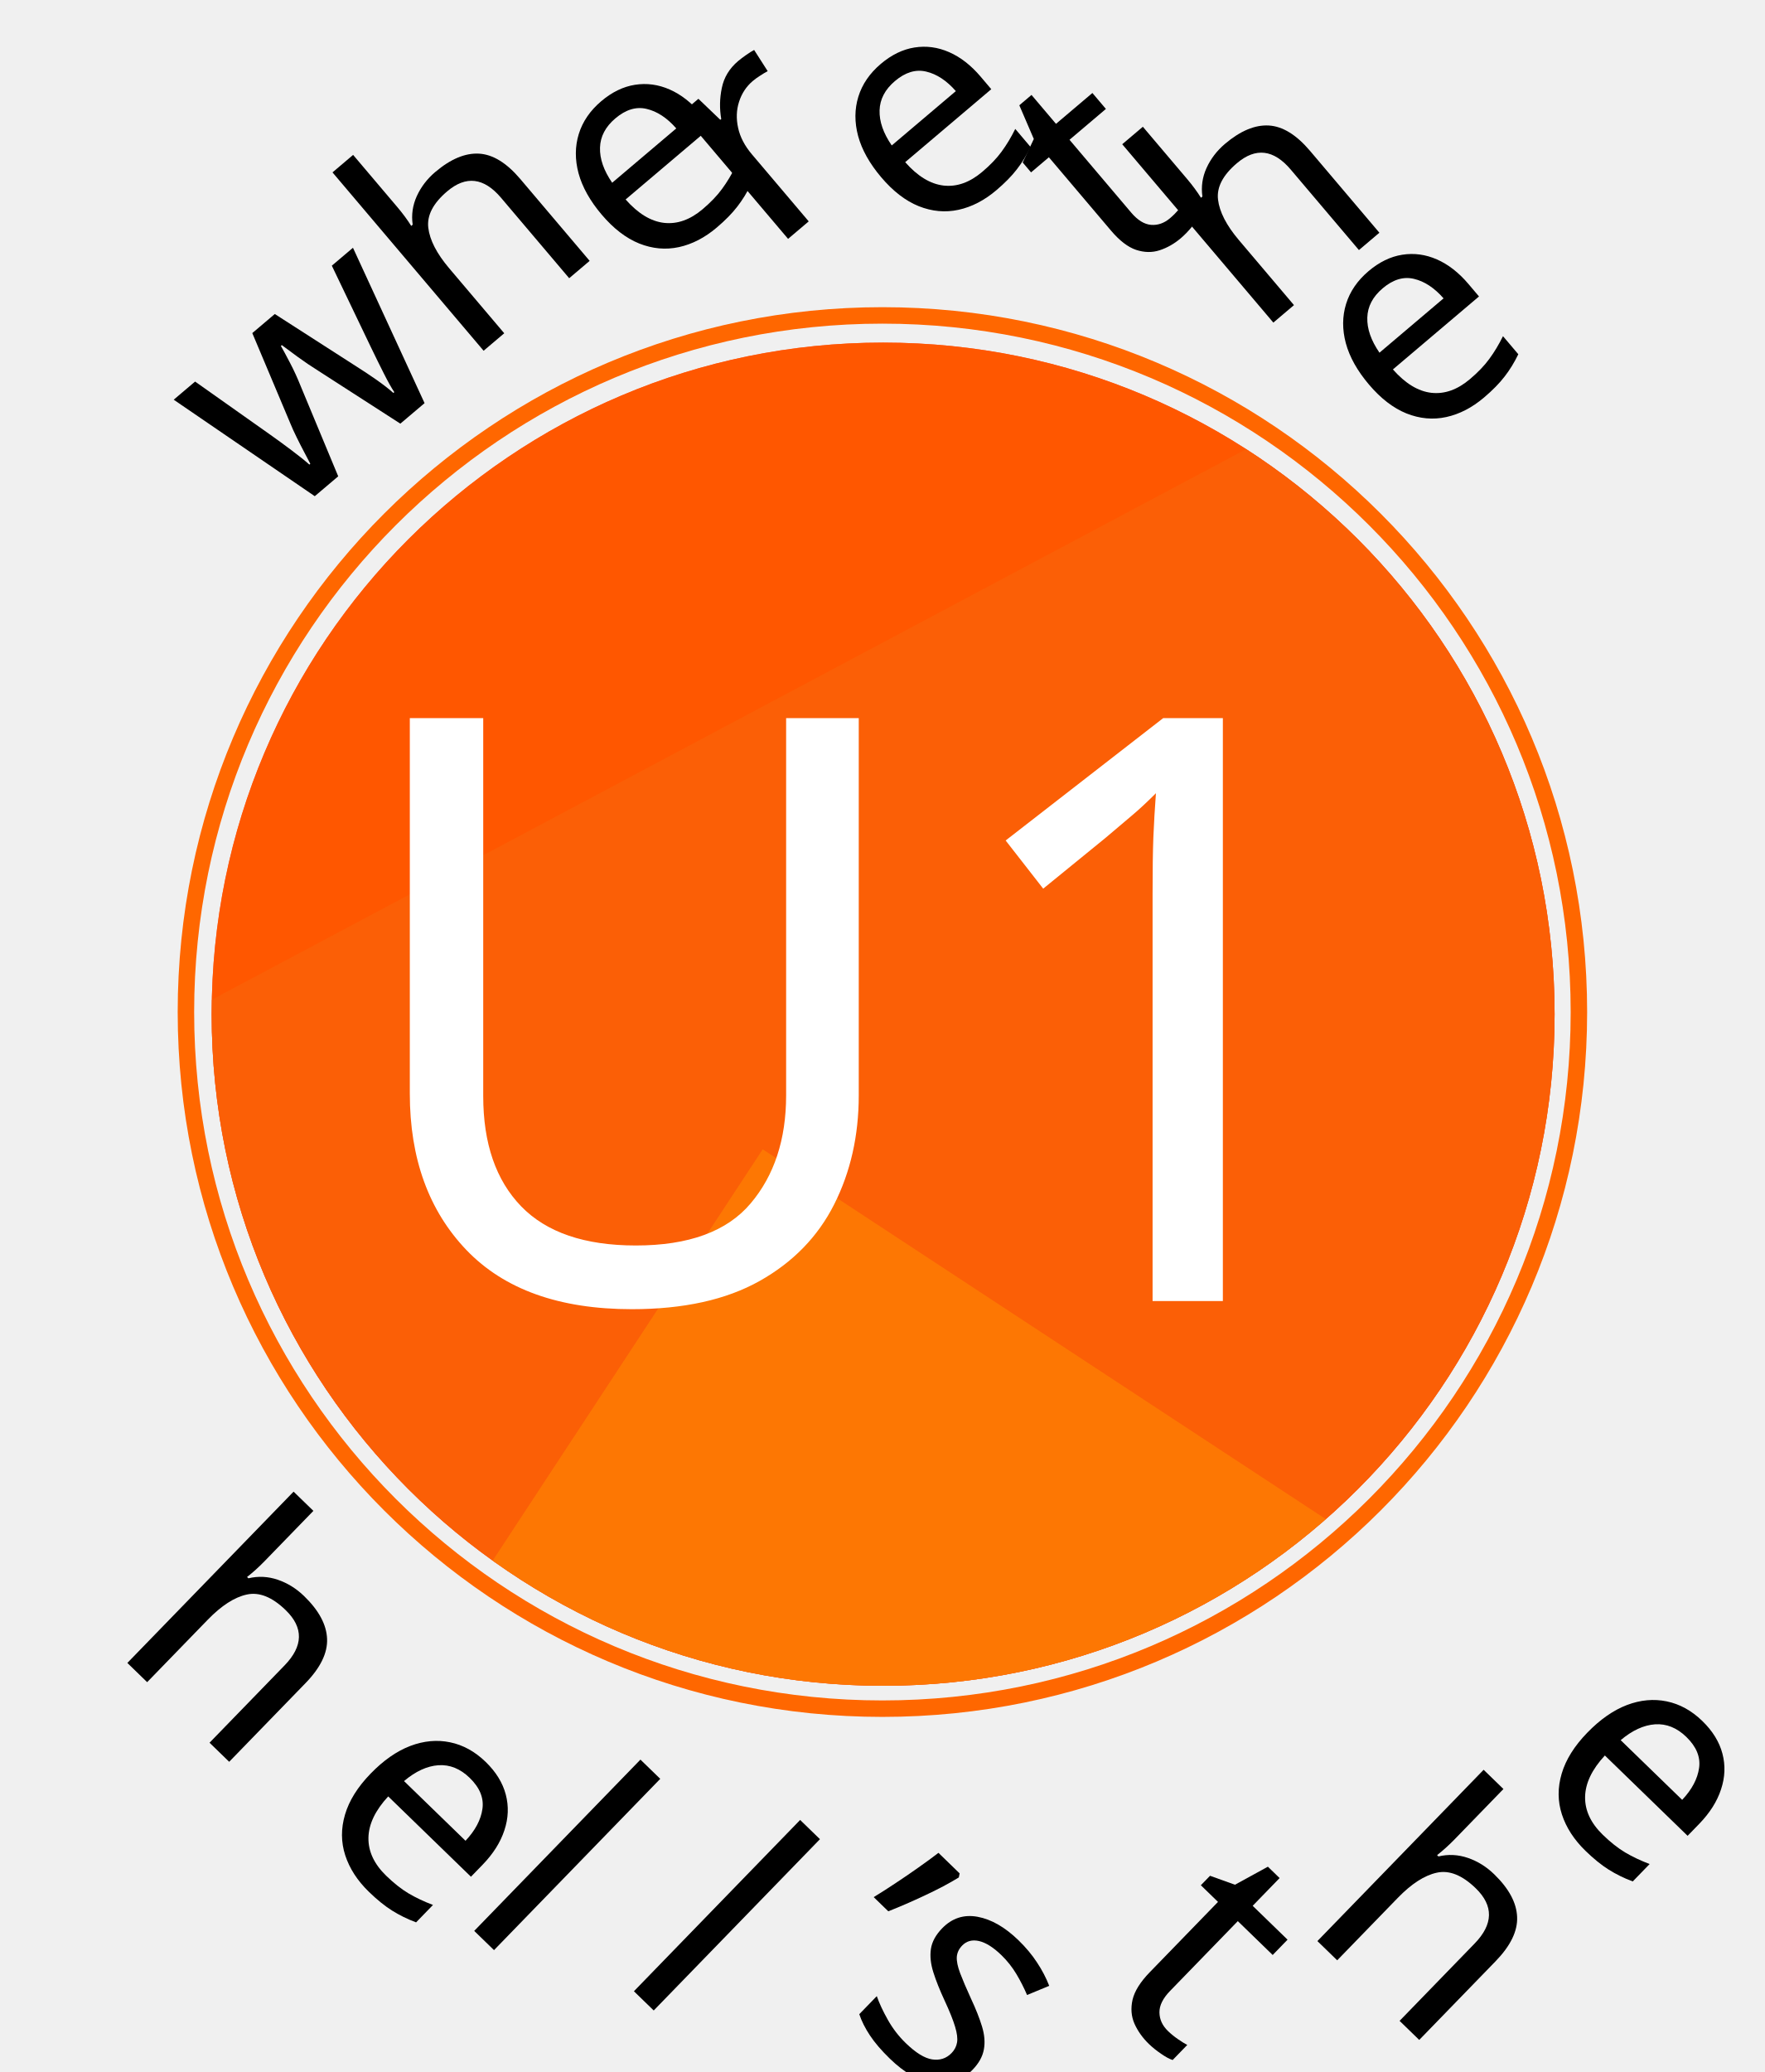
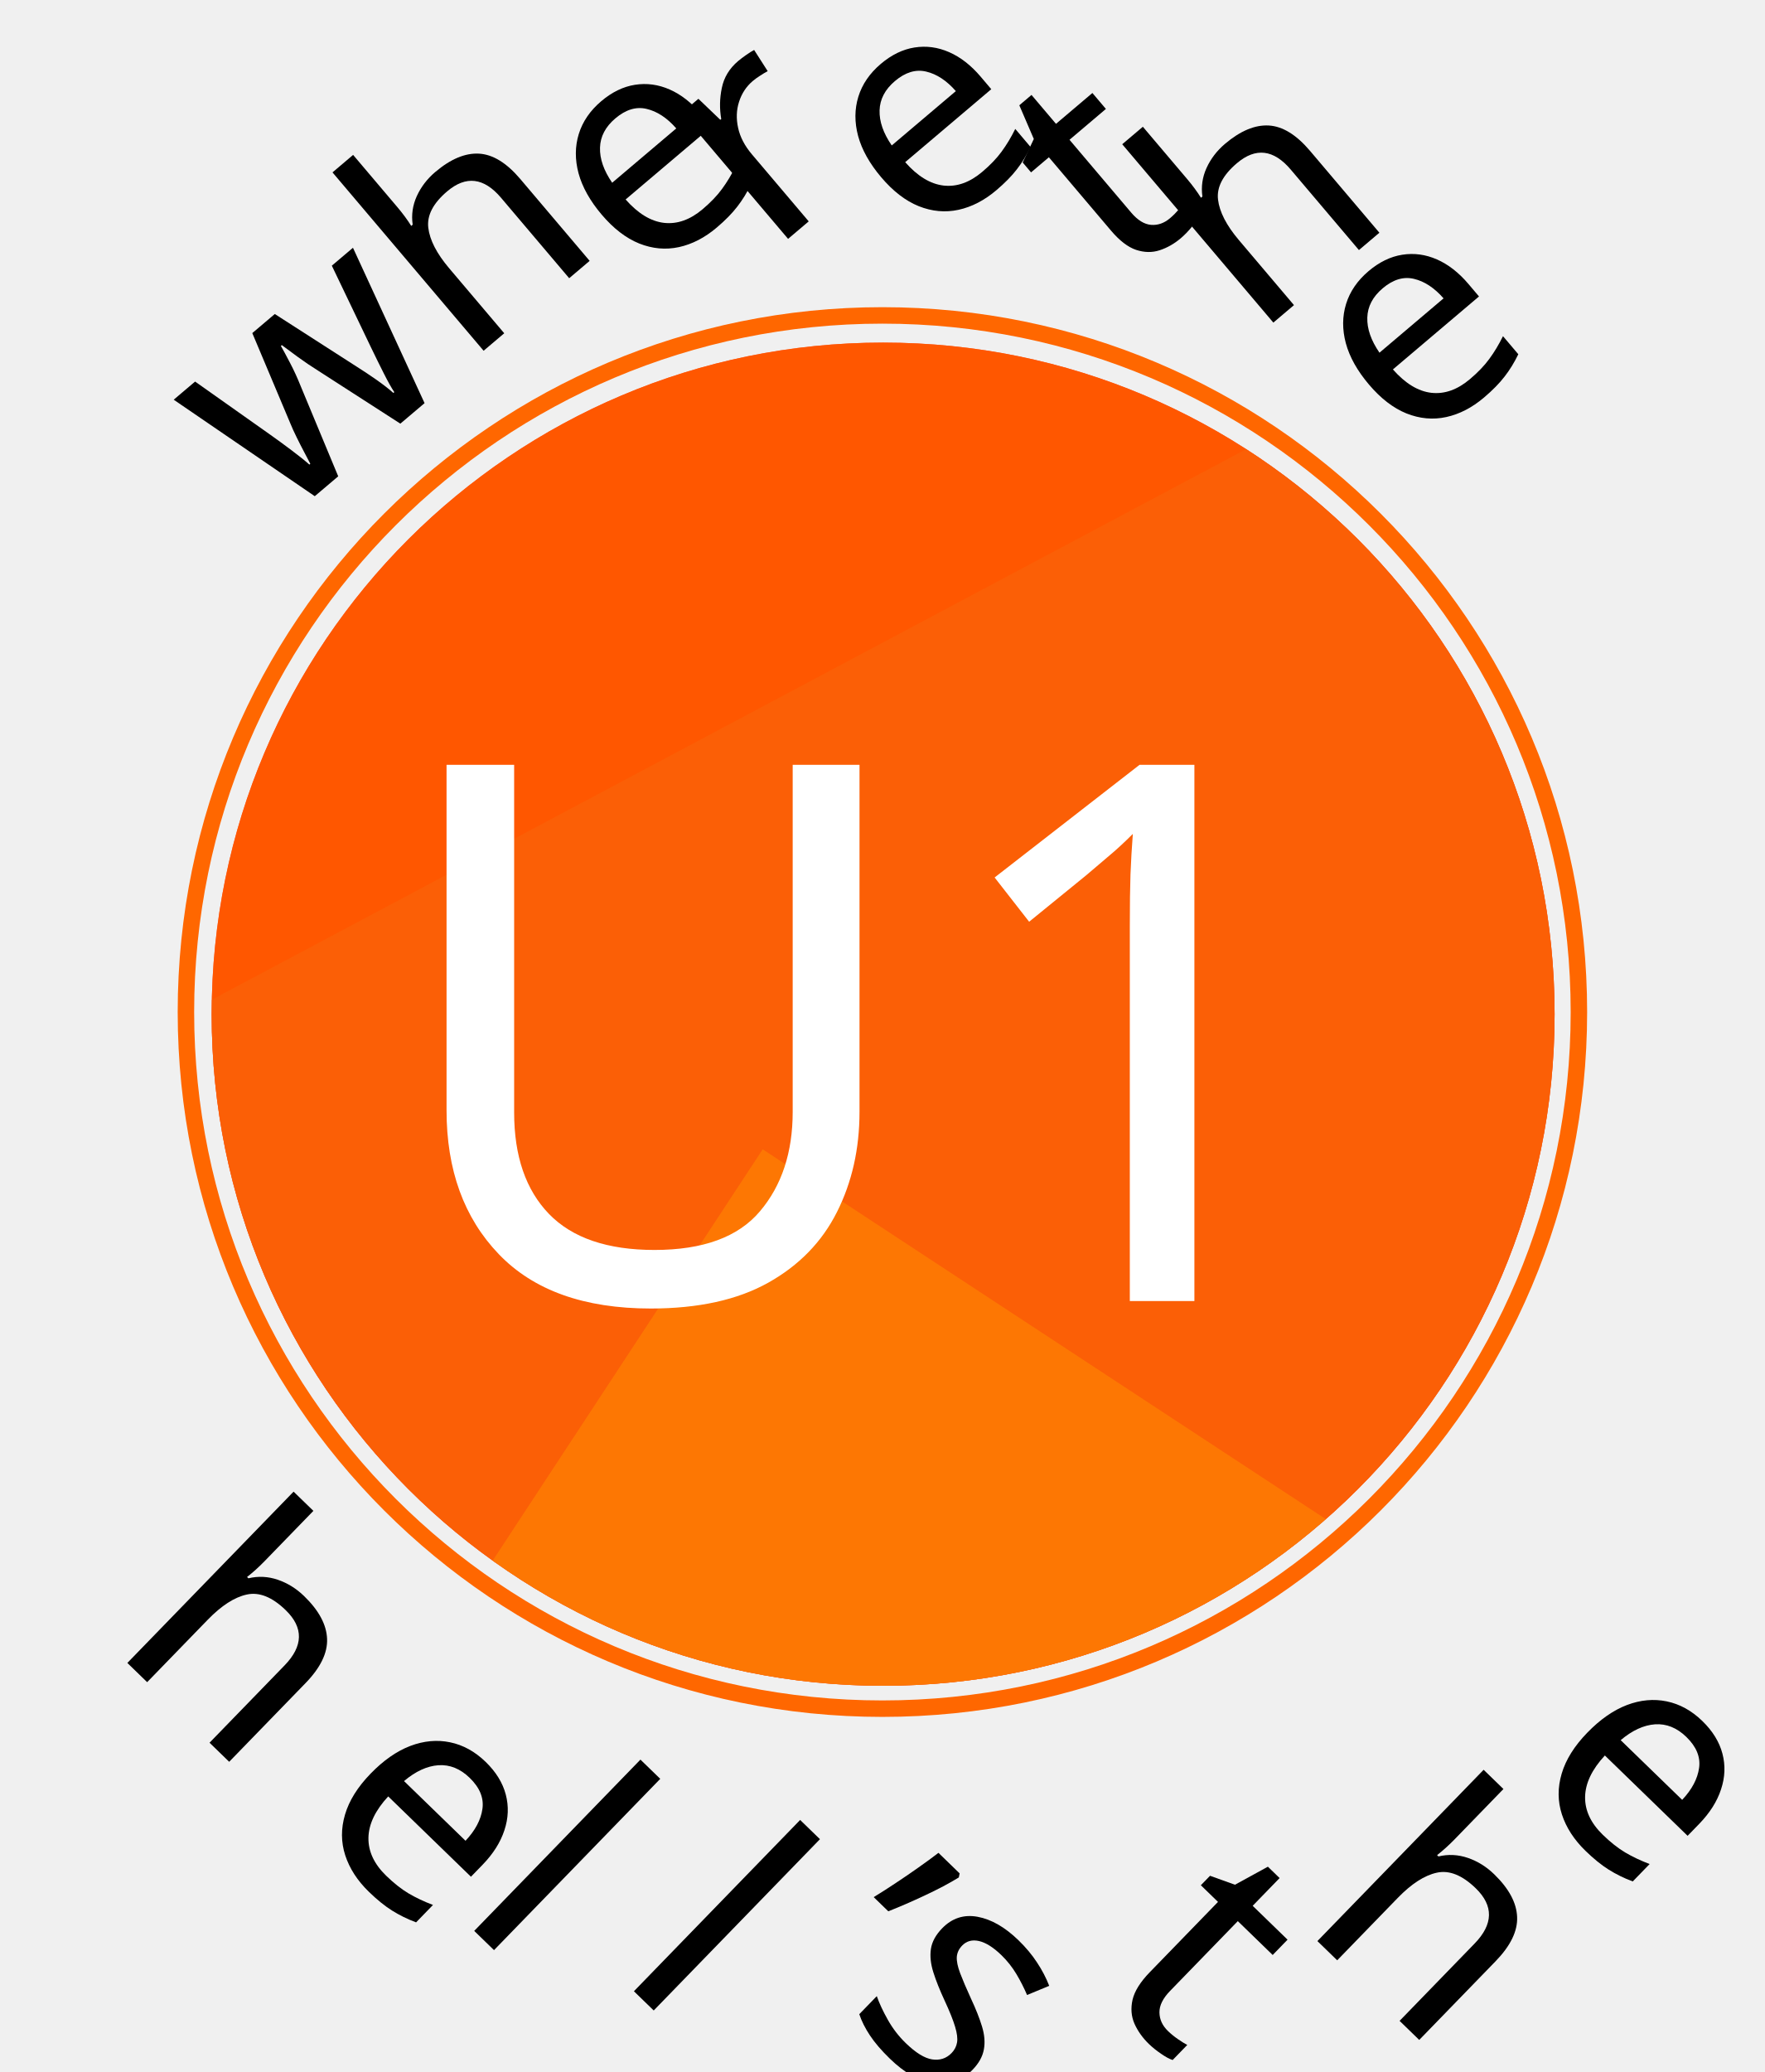
<svg xmlns="http://www.w3.org/2000/svg" xmlns:xlink="http://www.w3.org/1999/xlink" version="1.1" id="Layer_1" x="0px" y="0px" viewBox="0 0 246.8 289.7" enable-background="new 0 0 246.8 289.7" xml:space="preserve">
  <font horiz-adv-x="1000">
    <font-face font-family="DomusTitling" units-per-em="1000" underline-position="-120" underline-thickness="75" />
    <missing-glyph horiz-adv-x="280" />
    <glyph unicode="N" horiz-adv-x="767" d="M191,502l368,-466C582,7 595,-7 621,-7C646,-7 659,6 659,29l0,577C659,620 659,630 653,639C646,649 634,654 617,654C605,654 590,651 582,639C576,630 576,620 576,606l0,-456l-364,461C190,639 177,655 148,655C122,655 108,642 108,618l0,-576C108,28 108,18 114,9C121,-1 133,-6 150,-6C162,-6 177,-3 185,9C191,18 191,28 191,42z" />
    <glyph unicode="U" horiz-adv-x="763" d="M382,61C316,61 265,80 234,118C195,165 195,227 195,273l0,333C195,620 195,630 189,639C183,648 169,654 151,654C134,654 120,648 114,639C108,630 108,620 108,606l0,-328C108,206 108,133 168,66C210,19 275,-13 381,-13C480,-13 551,15 596,66C655,133 655,217 655,277l0,329C655,620 655,630 649,639C643,648 630,654 612,654C594,654 581,648 575,639C569,630 569,620 569,606l0,-333C569,227 569,165 530,118C499,80 449,61 382,61z" />
    <glyph unicode="X" horiz-adv-x="662" d="M333,397l-149,218C166,641 152,654 117,654C87,654 74,644 74,629C74,619 80,609 92,593l184,-254l-210,-285C54,38 48,28 48,18C48,5 59,-6 88,-6C121,-6 136,9 152,32l174,251l174,-250C517,8 531,-6 566,-6C598,-6 610,5 610,20C610,29 605,39 593,55l-208,286l189,254C585,610 591,620 591,630C591,643 581,654 552,654C517,654 503,639 487,616z" />
    <glyph unicode="e" horiz-adv-x="522" d="M194,570l193,0C400,570 410,571 419,577C427,583 432,593 432,609C432,624 427,634 419,640C410,646 400,647 387,647l-237,0C120,647 108,635 108,605l0,-563C108,13 118,0 150,0l266,0C429,0 439,1 448,7C456,13 461,23 461,39C461,54 456,64 448,70C439,76 429,77 416,77l-222,0l0,233l157,0C364,310 374,311 383,317C391,323 396,333 396,349C396,364 391,374 383,380C374,386 364,387 351,387l-157,0z" />
    <glyph unicode="h" horiz-adv-x="744" d="M636,606C636,620 636,630 630,639C624,648 610,654 592,654C575,654 561,648 555,639C549,630 549,620 549,606l0,-220l-354,0l0,220C195,620 195,630 189,639C183,648 169,654 151,654C134,654 120,648 114,639C108,630 108,620 108,606l0,-564C108,28 108,18 114,9C120,0 134,-6 152,-6C169,-6 183,0 189,9C195,18 195,28 195,42l0,267l354,0l0,-267C549,28 549,18 555,9C561,0 575,-6 593,-6C610,-6 624,0 630,9C636,18 636,28 636,42z" />
    <glyph unicode="l" horiz-adv-x="496" d="M195,77l0,529C195,620 195,630 189,639C183,648 169,654 151,654C134,654 120,648 114,639C108,630 108,620 108,606l0,-564C108,14 118,0 150,0l266,0C429,0 439,1 448,7C456,13 461,23 461,39C461,54 456,64 448,70C439,76 429,77 416,77z" />
    <glyph unicode="1" horiz-adv-x="374" d="M266,605C266,618 266,633 256,644C250,651 241,655 228,655C216,655 204,651 190,644l-117,-54C55,582 39,572 39,553C39,533 55,507 77,507C84,507 92,510 100,514l79,37l0,-509C179,28 179,18 185,9C191,0 205,-6 223,-6C240,-6 254,0 260,9C266,18 266,28 266,42z" />
    <glyph unicode="’" horiz-adv-x="236" d="M131,715C102,715 90,700 85,676C79,650 67,553 67,534C67,517 75,504 101,504C132,504 139,521 144,544C162,632 169,673 169,687C169,704 157,715 131,715z" />
    <glyph unicode="r" horiz-adv-x="594" d="M194,273C194,273 205,271 231,271C263,271 283,274 283,274C283,274 299,245 330,201l117,-168C463,10 474,-6 510,-6C556,-6 560,21 544,43l-180,249C447,324 491,387 491,470C491,541 459,594 401,624C355,648 297,654 247,654C206,654 172,650 151,645C108,635 108,616 108,589l0,-547C108,28 108,18 114,9C120,0 133,-6 151,-6C169,-6 182,0 188,9C194,18 194,28 194,42M194,576C194,576 220,580 252,580C330,580 401,555 401,465C401,380 339,342 232,342C207,342 194,344 194,344z" />
    <glyph unicode="s" horiz-adv-x="493" d="M155,498C155,550 199,586 262,586C330,586 360,544 388,544C409,544 424,568 424,585C424,621 348,660 263,660C149,660 68,592 68,494C68,368 200,323 264,287C307,263 350,229 350,169C350,103 298,63 229,63C148,63 117,119 87,119C67,119 51,97 51,78C51,58 71,39 96,24C134,1 186,-11 232,-11C340,-11 437,53 437,173C437,257 389,310 329,346C260,388 155,418 155,498z" />
    <glyph unicode="7" horiz-adv-x="497" d="M355,570l-210,-520C140,38 137,27 137,18C137,2 148,-6 173,-6C208,-6 220,9 231,38l208,534C447,591 451,603 451,615C451,626 447,634 441,639C431,647 412,647 409,647l-337,0C59,647 49,646 40,640C32,634 27,624 27,608C27,593 32,583 40,577C49,571 59,570 72,570z" />
    <glyph unicode=" " horiz-adv-x="280" />
    <glyph unicode="t" horiz-adv-x="579" d="M333,570l175,0C521,570 531,571 540,577C548,583 553,593 553,609C553,624 548,634 540,640C531,646 521,647 508,647l-437,0C58,647 48,646 39,640C31,634 26,624 26,608C26,593 31,583 39,577C48,571 58,570 71,570l175,0l0,-528C246,28 246,18 252,9C258,0 272,-6 290,-6C307,-6 321,0 327,9C333,18 333,28 333,42z" />
    <glyph unicode="2" horiz-adv-x="537" d="M62,32C62,3 86,0 105,0l333,0C451,0 461,0 470,6C478,12 483,22 483,39C483,55 478,64 470,70C461,76 451,77 438,77l-271,0C288,273 462,326 462,488C462,607 369,660 263,660C213,660 169,648 135,629C96,607 68,576 68,551C68,532 84,513 108,513C123,513 132,521 146,535C174,563 203,582 255,582C329,582 373,545 373,478C373,387 291,346 179,221C116,151 62,74 62,32z" />
    <glyph unicode="w" horiz-adv-x="942" d="M469,492l152,-447C632,14 642,-8 676,-8C708,-8 720,13 730,48l155,550C888,608 890,617 890,625C890,643 878,654 848,654C815,654 808,641 801,613l-127,-483l-150,446C512,611 503,627 472,627C440,627 432,611 420,576l-153,-445l-124,482C136,641 129,654 95,654C64,654 52,643 52,625C52,617 54,609 57,599l148,-550C215,13 227,-8 260,-8C292,-8 303,12 314,45z" />
  </font>
  <g>
    <defs>
      <circle id="SVGID_1_" cx="123.5" cy="141.8" r="93.9" />
    </defs>
    <clipPath id="SVGID_2_">
      <use xlink:href="#SVGID_1_" overflow="visible" />
    </clipPath>
    <g clip-path="url(#SVGID_2_)">
      <rect x="-249.8" y="47.5" fill="#FF3300" width="772.1" height="1369.8" />
      <rect x="-258.8" y="146.6" transform="matrix(0.8828 -0.4698 0.4698 0.8828 -168.117 78.9359)" opacity="0.7" fill="#EA5A1B" width="665.8" height="459.5" />
      <rect x="-339.4" y="94.2" transform="matrix(0.6403 -0.7681 0.7681 0.6403 -280.8528 152.499)" opacity="0.7" fill="#FF6600" width="723.6" height="563.9" />
      <rect x="-119.4" y="268.8" transform="matrix(-0.8359 -0.5489 0.5489 -0.8359 -5.534 1184.184)" opacity="0.42" fill="#FF9900" width="587.4" height="648.3" />
    </g>
  </g>
  <circle fill="none" stroke="#FF6700" stroke-width="2.301" stroke-miterlimit="10" cx="123.4" cy="141.5" r="97.4" />
  <circle fill="none" cx="123.4" cy="142.3" r="123.4" />
  <text transform="matrix(0.7629 -0.6465 0.6465 0.7629 38.8642 73.8058)">
    <tspan x="0" y="0" font-family="'DomusTitling'" font-size="43">w</tspan>
    <tspan x="34.3" y="-0.3" font-family="'DomusTitling'" font-size="43" rotate="16">h</tspan>
    <tspan x="60.5" y="7.2" font-family="'DomusTitling'" font-size="43" rotate="28">e</tspan>
    <tspan x="76.9" y="15.3" font-family="'DomusTitling'" font-size="43" rotate="38.6">r</tspan>
    <tspan x="93.7" y="28.5" font-family="'DomusTitling'" font-size="43" rotate="49.1">e</tspan>
    <tspan x="106.4" y="43.3" font-family="'DomusTitling'" font-size="43" rotate="56.7"> </tspan>
    <tspan x="111.8" y="50.3" font-family="'DomusTitling'" font-size="43" rotate="64.9">t</tspan>
    <tspan x="121.1" y="68.1" font-family="'DomusTitling'" font-size="43" rotate="77.5">h</tspan>
    <tspan x="127" y="94.7" font-family="'DomusTitling'" font-size="43" rotate="89.4">e</tspan>
  </text>
  <circle fill="none" cx="123.4" cy="141.8" r="123.2" />
  <text transform="matrix(0.7176 0.6965 -0.6965 0.7176 15.1304 229.9056)">
    <tspan x="0" y="0" font-family="'DomusTitling'" font-size="43.902">h</tspan>
    <tspan x="36.5" y="-1" font-family="'DomusTitling'" font-size="43.902" rotate="-13">e</tspan>
    <tspan x="60.9" y="-6.9" font-family="'DomusTitling'" font-size="43.902" rotate="-23.2">l</tspan>
    <tspan x="82.8" y="-16.4" font-family="'DomusTitling'" font-size="43.902" rotate="-33.1">l</tspan>
    <tspan x="100.9" y="-28.6" font-family="'DomusTitling'" font-size="43.902" rotate="-39.7">’</tspan>
    <tspan x="109.1" y="-35" font-family="'DomusTitling'" font-size="43.902" rotate="-46.3">s</tspan>
    <tspan x="124.1" y="-51.2" font-family="'DomusTitling'" font-size="43.902" rotate="-53.4"> </tspan>
    <tspan x="132.4" y="-61.7" font-family="'DomusTitling'" font-size="43.902" rotate="-61.7">t</tspan>
    <tspan x="146.5" y="-88" font-family="'DomusTitling'" font-size="43.902" rotate="-75.5">h</tspan>
    <tspan x="154.6" y="-123.6" font-family="'DomusTitling'" font-size="43.902" rotate="-88.5">e</tspan>
  </text>
-   <text id="route" transform="matrix(1 0 0 1 121.4 181.9053)" fill="#FFFFFF" font-family="'DomusTitling'" font-size="114.154" text-anchor="middle">U1</text>
+   <text id="route" transform="matrix(1 0 0 1 121.4 181.9053)" fill="#FFFFFF" font-family="'DomusTitling'" font-size="105" text-anchor="middle">U1</text>
</svg>
